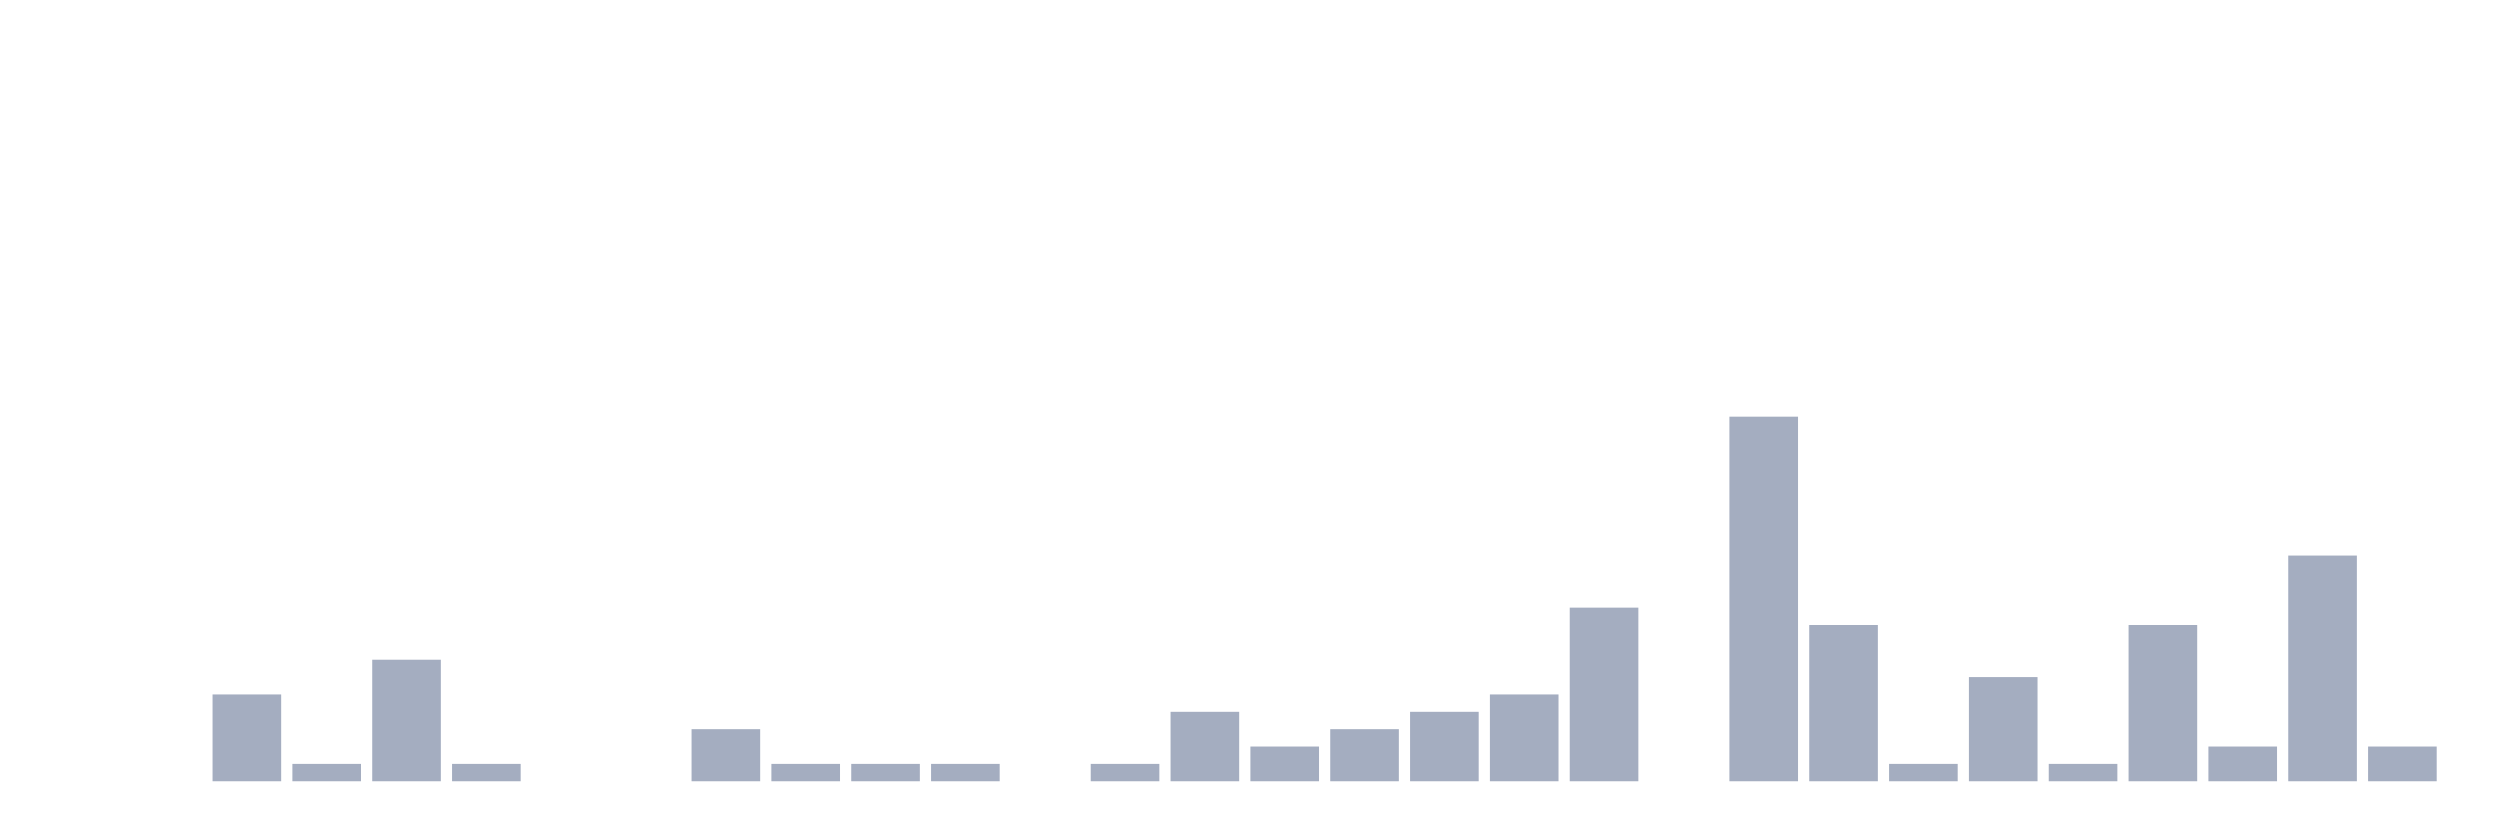
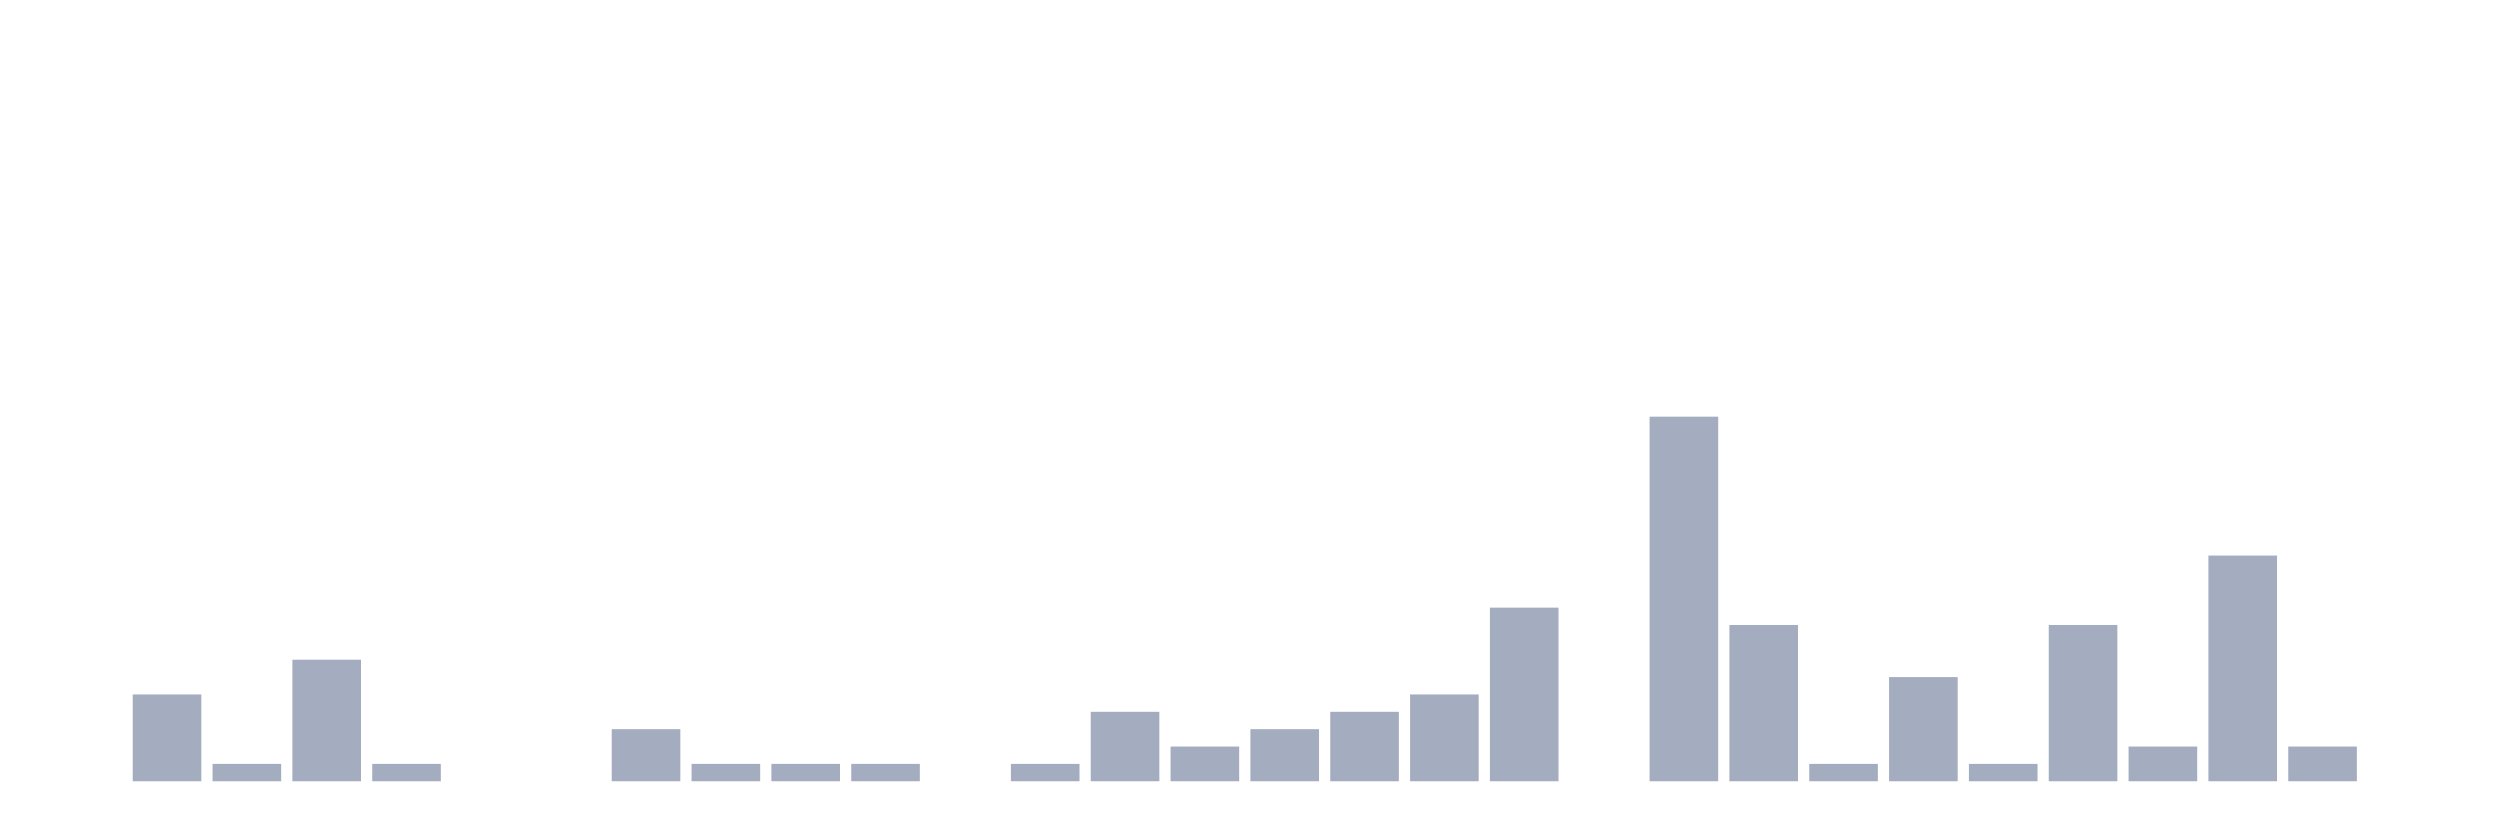
<svg xmlns="http://www.w3.org/2000/svg" viewBox="0 0 480 160">
  <g transform="translate(10,10)">
    <rect class="bar" x="0.153" width="13.175" y="140" height="0" fill="rgb(164,173,192)" />
-     <rect class="bar" x="15.482" width="13.175" y="140" height="0" fill="rgb(164,173,192)" />
-     <rect class="bar" x="30.81" width="13.175" y="123.333" height="16.667" fill="rgb(164,173,192)" />
-     <rect class="bar" x="46.138" width="13.175" y="136.667" height="3.333" fill="rgb(164,173,192)" />
-     <rect class="bar" x="61.466" width="13.175" y="116.667" height="23.333" fill="rgb(164,173,192)" />
-     <rect class="bar" x="76.794" width="13.175" y="136.667" height="3.333" fill="rgb(164,173,192)" />
+     <rect class="bar" x="15.482" width="13.175" y="123.333" height="16.667" fill="rgb(164,173,192)" />
+     <rect class="bar" x="30.81" width="13.175" y="136.667" height="3.333" fill="rgb(164,173,192)" />
+     <rect class="bar" x="46.138" width="13.175" y="116.667" height="23.333" fill="rgb(164,173,192)" />
+     <rect class="bar" x="61.466" width="13.175" y="136.667" height="3.333" fill="rgb(164,173,192)" />
+     <rect class="bar" x="76.794" width="13.175" y="140" height="0" fill="rgb(164,173,192)" />
    <rect class="bar" x="92.123" width="13.175" y="140" height="0" fill="rgb(164,173,192)" />
-     <rect class="bar" x="107.451" width="13.175" y="140" height="0" fill="rgb(164,173,192)" />
-     <rect class="bar" x="122.779" width="13.175" y="130" height="10" fill="rgb(164,173,192)" />
+     <rect class="bar" x="107.451" width="13.175" y="130" height="10" fill="rgb(164,173,192)" />
+     <rect class="bar" x="122.779" width="13.175" y="136.667" height="3.333" fill="rgb(164,173,192)" />
    <rect class="bar" x="138.107" width="13.175" y="136.667" height="3.333" fill="rgb(164,173,192)" />
    <rect class="bar" x="153.436" width="13.175" y="136.667" height="3.333" fill="rgb(164,173,192)" />
-     <rect class="bar" x="168.764" width="13.175" y="136.667" height="3.333" fill="rgb(164,173,192)" />
-     <rect class="bar" x="184.092" width="13.175" y="140" height="0" fill="rgb(164,173,192)" />
-     <rect class="bar" x="199.42" width="13.175" y="136.667" height="3.333" fill="rgb(164,173,192)" />
-     <rect class="bar" x="214.748" width="13.175" y="126.667" height="13.333" fill="rgb(164,173,192)" />
-     <rect class="bar" x="230.077" width="13.175" y="133.333" height="6.667" fill="rgb(164,173,192)" />
-     <rect class="bar" x="245.405" width="13.175" y="130" height="10" fill="rgb(164,173,192)" />
-     <rect class="bar" x="260.733" width="13.175" y="126.667" height="13.333" fill="rgb(164,173,192)" />
-     <rect class="bar" x="276.061" width="13.175" y="123.333" height="16.667" fill="rgb(164,173,192)" />
-     <rect class="bar" x="291.39" width="13.175" y="106.667" height="33.333" fill="rgb(164,173,192)" />
-     <rect class="bar" x="306.718" width="13.175" y="140" height="0" fill="rgb(164,173,192)" />
-     <rect class="bar" x="322.046" width="13.175" y="70" height="70" fill="rgb(164,173,192)" />
-     <rect class="bar" x="337.374" width="13.175" y="110" height="30" fill="rgb(164,173,192)" />
-     <rect class="bar" x="352.702" width="13.175" y="136.667" height="3.333" fill="rgb(164,173,192)" />
-     <rect class="bar" x="368.031" width="13.175" y="120" height="20" fill="rgb(164,173,192)" />
-     <rect class="bar" x="383.359" width="13.175" y="136.667" height="3.333" fill="rgb(164,173,192)" />
-     <rect class="bar" x="398.687" width="13.175" y="110" height="30" fill="rgb(164,173,192)" />
-     <rect class="bar" x="414.015" width="13.175" y="133.333" height="6.667" fill="rgb(164,173,192)" />
-     <rect class="bar" x="429.344" width="13.175" y="96.667" height="43.333" fill="rgb(164,173,192)" />
-     <rect class="bar" x="444.672" width="13.175" y="133.333" height="6.667" fill="rgb(164,173,192)" />
+     <rect class="bar" x="168.764" width="13.175" y="140" height="0" fill="rgb(164,173,192)" />
+     <rect class="bar" x="184.092" width="13.175" y="136.667" height="3.333" fill="rgb(164,173,192)" />
+     <rect class="bar" x="199.42" width="13.175" y="126.667" height="13.333" fill="rgb(164,173,192)" />
+     <rect class="bar" x="214.748" width="13.175" y="133.333" height="6.667" fill="rgb(164,173,192)" />
+     <rect class="bar" x="230.077" width="13.175" y="130" height="10" fill="rgb(164,173,192)" />
+     <rect class="bar" x="245.405" width="13.175" y="126.667" height="13.333" fill="rgb(164,173,192)" />
+     <rect class="bar" x="260.733" width="13.175" y="123.333" height="16.667" fill="rgb(164,173,192)" />
+     <rect class="bar" x="276.061" width="13.175" y="106.667" height="33.333" fill="rgb(164,173,192)" />
+     <rect class="bar" x="291.39" width="13.175" y="140" height="0" fill="rgb(164,173,192)" />
+     <rect class="bar" x="306.718" width="13.175" y="70" height="70" fill="rgb(164,173,192)" />
+     <rect class="bar" x="322.046" width="13.175" y="110" height="30" fill="rgb(164,173,192)" />
+     <rect class="bar" x="337.374" width="13.175" y="136.667" height="3.333" fill="rgb(164,173,192)" />
+     <rect class="bar" x="352.702" width="13.175" y="120" height="20" fill="rgb(164,173,192)" />
+     <rect class="bar" x="368.031" width="13.175" y="136.667" height="3.333" fill="rgb(164,173,192)" />
+     <rect class="bar" x="383.359" width="13.175" y="110" height="30" fill="rgb(164,173,192)" />
+     <rect class="bar" x="398.687" width="13.175" y="133.333" height="6.667" fill="rgb(164,173,192)" />
+     <rect class="bar" x="414.015" width="13.175" y="96.667" height="43.333" fill="rgb(164,173,192)" />
+     <rect class="bar" x="429.344" width="13.175" y="133.333" height="6.667" fill="rgb(164,173,192)" />
+     <rect class="bar" x="444.672" width="13.175" y="140" height="0" fill="rgb(164,173,192)" />
  </g>
</svg>
